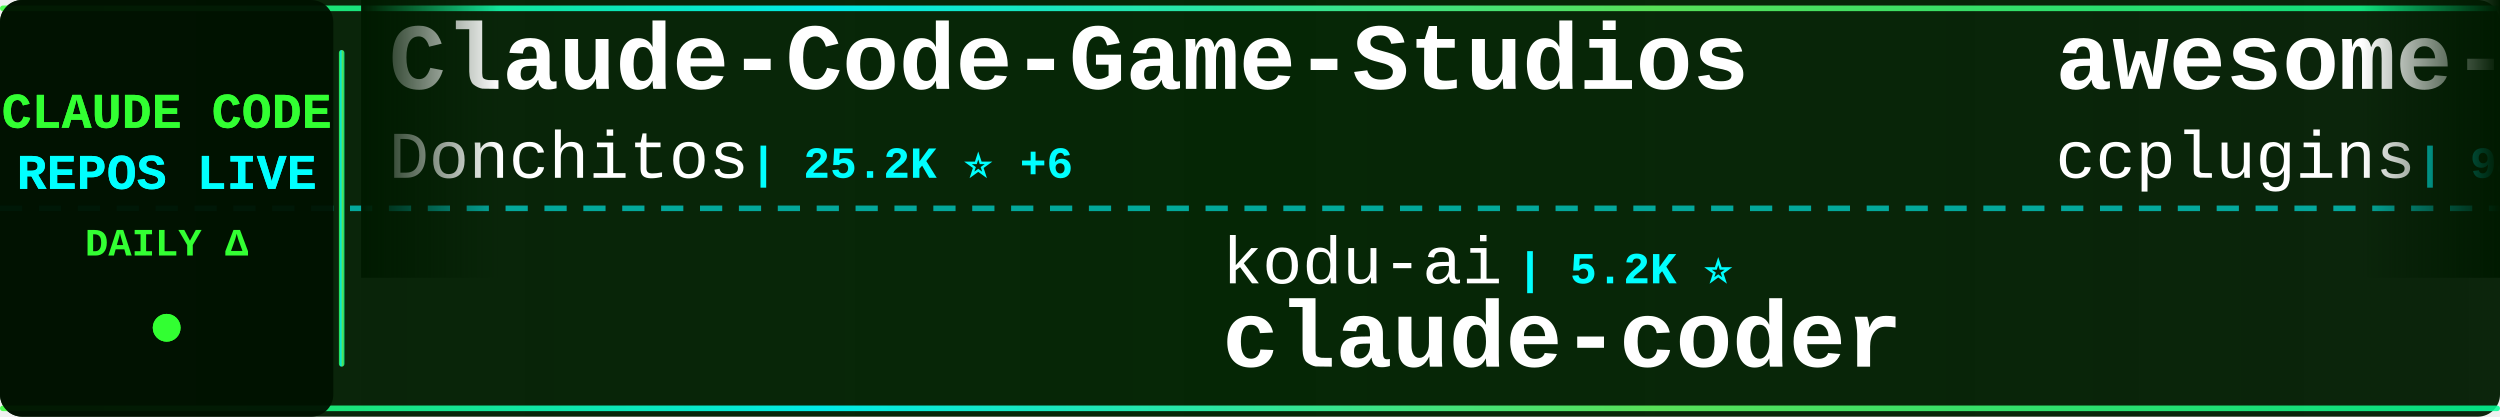
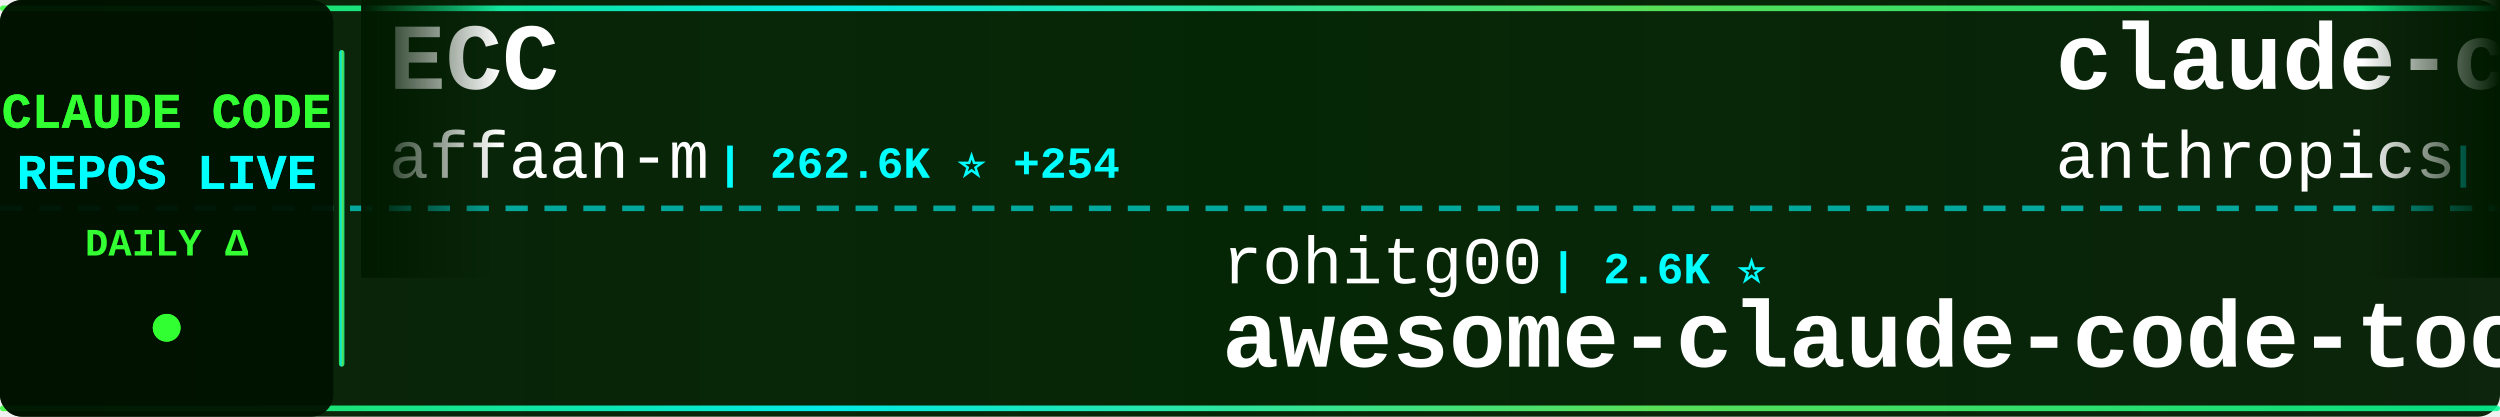
<svg xmlns="http://www.w3.org/2000/svg" width="900" height="150">
  <defs>
    <linearGradient id="tickerBg" x1="0%" y1="0%" x2="100%" y2="0%">
      <stop offset="0%" style="stop-color:#001a00;stop-opacity:0.95" />
      <stop offset="50%" style="stop-color:#002200;stop-opacity:0.98" />
      <stop offset="100%" style="stop-color:#001a00;stop-opacity:0.95" />
    </linearGradient>
    <linearGradient id="borderGrad" x1="0%" y1="0%" x2="100%" y2="0%">
      <stop offset="0%" style="stop-color:#33ff33;stop-opacity:0.85">
        <animate attributeName="stop-opacity" values="0.85;1;0.85" dur="2s" repeatCount="indefinite" />
      </stop>
      <stop offset="33%" style="stop-color:#00ffff;stop-opacity:0.9">
        <animate attributeName="stop-opacity" values="0.9;1;0.9" dur="2.2s" repeatCount="indefinite" />
      </stop>
      <stop offset="66%" style="stop-color:#66ff66;stop-opacity:0.85">
        <animate attributeName="stop-opacity" values="0.85;1;0.85" dur="1.8s" repeatCount="indefinite" />
      </stop>
      <stop offset="100%" style="stop-color:#00ff99;stop-opacity:0.85">
        <animate attributeName="stop-opacity" values="0.85;1;0.85" dur="2s" repeatCount="indefinite" />
      </stop>
    </linearGradient>
    <filter id="textGlow">
      <feGaussianBlur stdDeviation="0.1" result="coloredBlur" />
      <feMerge>
        <feMergeNode in="coloredBlur" />
        <feMergeNode in="SourceGraphic" />
      </feMerge>
    </filter>
    <filter id="metricGlow">
      <feGaussianBlur stdDeviation="0.2" result="coloredBlur" />
      <feMerge>
        <feMergeNode in="coloredBlur" />
        <feMergeNode in="SourceGraphic" />
      </feMerge>
    </filter>
    <linearGradient id="leftFade" x1="0%" y1="0%" x2="100%" y2="0%">
      <stop offset="0%" style="stop-color:#001a00;stop-opacity:1" />
      <stop offset="100%" style="stop-color:#001a00;stop-opacity:0" />
    </linearGradient>
    <linearGradient id="rightFade" x1="0%" y1="0%" x2="100%" y2="0%">
      <stop offset="0%" style="stop-color:#001a00;stop-opacity:0" />
      <stop offset="100%" style="stop-color:#001a00;stop-opacity:1" />
    </linearGradient>
  </defs>
  <rect width="900" height="150" fill="url(#tickerBg)" rx="8" />
  <rect x="0" y="2" width="900" height="2" fill="url(#borderGrad)" rx="1" />
  <rect x="0" y="146" width="900" height="2" fill="url(#borderGrad)" rx="1" />
  <line x1="0" y1="75" x2="900" y2="75" stroke="#00ffff" stroke-width="2" stroke-dasharray="8 6" opacity="0.6" />
  <rect x="0" y="0" width="120" height="150" fill="#001100" opacity="0.95" rx="8" />
  <text x="60" y="46" font-family="'Courier New', monospace" font-size="18" font-weight="bold" fill="#33ff33" text-anchor="middle" filter="url(#textGlow)">
    CLAUDE CODE
  </text>
  <text x="60" y="68" font-family="'Courier New', monospace" font-size="18" font-weight="bold" fill="#00ffff" text-anchor="middle" filter="url(#textGlow)">
    REPOS LIVE
  </text>
  <text x="60" y="92" font-family="'Courier New', monospace" font-size="14" font-weight="bold" fill="#33ff33" text-anchor="middle">
    DAILY Δ
  </text>
  <circle cx="60" cy="118" r="5" fill="#33ff33" filter="url(#metricGlow)">
    <animate attributeName="r" values="4;6;4" dur="1.5s" repeatCount="indefinite" />
    <animate attributeName="opacity" values="0.6;1;0.6" dur="1.5s" repeatCount="indefinite" />
  </circle>
  <rect x="122" y="18" width="2" height="114" fill="url(#borderGrad)" rx="1" />
  <clipPath id="tickerClip">
    <rect x="130" y="0" width="770" height="150" />
  </clipPath>
  <g clip-path="url(#tickerClip)">
    <g id="tickerItems">
      <animateTransform attributeName="transform" attributeType="XML" type="translate" from="0 0" to="-3000 0" dur="54s" repeatCount="indefinite" />
      <g transform="translate(0, 0)">
-         <text x="140" y="32" font-family="'Courier New', monospace" font-size="34" font-weight="bold" fill="#ffffff">Claude-Code-Game-Studios</text>
-         <text x="140" y="64" font-family="'Courier New', monospace" font-size="24" font-weight="normal" fill="#ffffff" opacity="1.0">Donchitos</text>
-         <text x="270" y="64" font-family="'Courier New', monospace" font-size="16" font-weight="bold" fill="#00ffff"> | 25.2K ⭐ +6</text>
+         <text x="140" y="32" font-family="'Courier New', monospace" font-size="34" font-weight="bold" fill="#ffffff">ECC</text>
+         <text x="140" y="64" font-family="'Courier New', monospace" font-size="24" font-weight="normal" fill="#ffffff" opacity="1.0">affaan-m</text>
+         <text x="258" y="64" font-family="'Courier New', monospace" font-size="16" font-weight="bold" fill="#00ffff"> | 262.6K ⭐ +254</text>
      </g>
      <g transform="translate(300, 0)">
-         <text x="140" y="102" font-family="'Courier New', monospace" font-size="24" font-weight="normal" fill="#ffffff" opacity="1.0">kodu-ai</text>
-         <text x="246" y="102" font-family="'Courier New', monospace" font-size="16" font-weight="bold" fill="#00ffff"> | 5.2K ⭐</text>
-         <text x="140" y="132" font-family="'Courier New', monospace" font-size="34" font-weight="bold" fill="#ffffff">claude-coder</text>
+         <text x="140" y="102" font-family="'Courier New', monospace" font-size="24" font-weight="normal" fill="#ffffff" opacity="1.0">rohitg00</text>
+         <text x="258" y="102" font-family="'Courier New', monospace" font-size="16" font-weight="bold" fill="#00ffff"> | 2.6K ⭐</text>
+         <text x="140" y="132" font-family="'Courier New', monospace" font-size="34" font-weight="bold" fill="#ffffff">awesome-claude-code-tool...</text>
      </g>
      <g transform="translate(600, 0)">
-         <text x="140" y="32" font-family="'Courier New', monospace" font-size="34" font-weight="bold" fill="#ffffff">awesome-claude-code-plug...</text>
-         <text x="140" y="64" font-family="'Courier New', monospace" font-size="24" font-weight="normal" fill="#ffffff" opacity="1.0">ccplugins</text>
-         <text x="270" y="64" font-family="'Courier New', monospace" font-size="16" font-weight="bold" fill="#00ffff"> | 947 ⭐ +1</text>
+         <text x="140" y="32" font-family="'Courier New', monospace" font-size="34" font-weight="bold" fill="#ffffff">claude-code-base-action</text>
+         <text x="140" y="64" font-family="'Courier New', monospace" font-size="24" font-weight="normal" fill="#ffffff" opacity="1.0">anthropics</text>
+         <text x="282" y="64" font-family="'Courier New', monospace" font-size="16" font-weight="bold" fill="#00ffff"> | 985 ⭐</text>
      </g>
      <g transform="translate(900, 0)">
-         <text x="140" y="102" font-family="'Courier New', monospace" font-size="24" font-weight="normal" fill="#ffffff" opacity="1.0">Alishahryar1</text>
-         <text x="306" y="102" font-family="'Courier New', monospace" font-size="16" font-weight="bold" fill="#00ffff"> | 55.4K ⭐ +14</text>
-         <text x="140" y="132" font-family="'Courier New', monospace" font-size="34" font-weight="bold" fill="#ffffff">free-claude-code</text>
+         <text x="140" y="102" font-family="'Courier New', monospace" font-size="24" font-weight="normal" fill="#ffffff" opacity="1.0">ding113</text>
+         <text x="246" y="102" font-family="'Courier New', monospace" font-size="16" font-weight="bold" fill="#00ffff"> | 3.4K ⭐</text>
+         <text x="140" y="132" font-family="'Courier New', monospace" font-size="34" font-weight="bold" fill="#ffffff">claude-code-hub</text>
      </g>
      <g transform="translate(1200, 0)">
-         <text x="140" y="32" font-family="'Courier New', monospace" font-size="34" font-weight="bold" fill="#ffffff">claude-code-webui</text>
-         <text x="140" y="64" font-family="'Courier New', monospace" font-size="24" font-weight="normal" fill="#ffffff" opacity="1.0">sugyan</text>
-         <text x="234" y="64" font-family="'Courier New', monospace" font-size="16" font-weight="bold" fill="#00ffff"> | 1.1K ⭐</text>
+         <text x="140" y="32" font-family="'Courier New', monospace" font-size="34" font-weight="bold" fill="#ffffff">Claude-code</text>
+         <text x="140" y="64" font-family="'Courier New', monospace" font-size="24" font-weight="normal" fill="#ffffff" opacity="1.0">zstmfhy</text>
+         <text x="246" y="64" font-family="'Courier New', monospace" font-size="16" font-weight="bold" fill="#00ffff"> | 189 ⭐</text>
      </g>
      <g transform="translate(1500, 0)">
-         <text x="140" y="102" font-family="'Courier New', monospace" font-size="24" font-weight="normal" fill="#ffffff" opacity="1.0">alejandrobalderas</text>
-         <text x="366" y="102" font-family="'Courier New', monospace" font-size="16" font-weight="bold" fill="#00ffff"> | 2.8K ⭐</text>
-         <text x="140" y="132" font-family="'Courier New', monospace" font-size="34" font-weight="bold" fill="#ffffff">claude-code-from-source</text>
+         <text x="140" y="102" font-family="'Courier New', monospace" font-size="24" font-weight="normal" fill="#ffffff" opacity="1.0">liuup</text>
+         <text x="222" y="102" font-family="'Courier New', monospace" font-size="16" font-weight="bold" fill="#00ffff"> | 3.9K ⭐ +2</text>
+         <text x="140" y="132" font-family="'Courier New', monospace" font-size="34" font-weight="bold" fill="#ffffff">claude-code-analysis</text>
      </g>
      <g transform="translate(1800, 0)">
-         <text x="140" y="32" font-family="'Courier New', monospace" font-size="34" font-weight="bold" fill="#ffffff">claude-code-source-code</text>
-         <text x="140" y="64" font-family="'Courier New', monospace" font-size="24" font-weight="normal" fill="#ffffff" opacity="1.0">777genius</text>
-         <text x="270" y="64" font-family="'Courier New', monospace" font-size="16" font-weight="bold" fill="#00ffff"> | 933 ⭐</text>
+         <text x="140" y="32" font-family="'Courier New', monospace" font-size="34" font-weight="bold" fill="#ffffff">claude-code-source-build</text>
+         <text x="140" y="64" font-family="'Courier New', monospace" font-size="24" font-weight="normal" fill="#ffffff" opacity="1.0">andrew-kramer-inno</text>
+         <text x="378" y="64" font-family="'Courier New', monospace" font-size="16" font-weight="bold" fill="#00ffff"> | 596 ⭐</text>
      </g>
      <g transform="translate(2100, 0)">
-         <text x="140" y="102" font-family="'Courier New', monospace" font-size="24" font-weight="normal" fill="#ffffff" opacity="1.0">SeemSeam</text>
-         <text x="258" y="102" font-family="'Courier New', monospace" font-size="16" font-weight="bold" fill="#00ffff"> | 3.5K ⭐ +1</text>
-         <text x="140" y="132" font-family="'Courier New', monospace" font-size="34" font-weight="bold" fill="#ffffff">claude_codex_bridge</text>
+         <text x="140" y="102" font-family="'Courier New', monospace" font-size="24" font-weight="normal" fill="#ffffff" opacity="1.0">KPR111</text>
+         <text x="234" y="102" font-family="'Courier New', monospace" font-size="16" font-weight="bold" fill="#00ffff"> | 18 ⭐</text>
+         <text x="140" y="132" font-family="'Courier New', monospace" font-size="34" font-weight="bold" fill="#ffffff">Claude-Code</text>
      </g>
      <g transform="translate(2400, 0)">
-         <text x="140" y="32" font-family="'Courier New', monospace" font-size="34" font-weight="bold" fill="#ffffff">claude-code-proxy</text>
-         <text x="140" y="64" font-family="'Courier New', monospace" font-size="24" font-weight="normal" fill="#ffffff" opacity="1.0">fuergaosi233</text>
-         <text x="306" y="64" font-family="'Courier New', monospace" font-size="16" font-weight="bold" fill="#00ffff"> | 2.8K ⭐ +1</text>
+         <text x="140" y="32" font-family="'Courier New', monospace" font-size="34" font-weight="bold" fill="#ffffff">claude_codex_bridge</text>
+         <text x="140" y="64" font-family="'Courier New', monospace" font-size="24" font-weight="normal" fill="#ffffff" opacity="1.0">SeemSeam</text>
+         <text x="258" y="64" font-family="'Courier New', monospace" font-size="16" font-weight="bold" fill="#00ffff"> | 3.5K ⭐ +1</text>
      </g>
      <g transform="translate(2700, 0)">
-         <text x="140" y="102" font-family="'Courier New', monospace" font-size="24" font-weight="normal" fill="#ffffff" opacity="1.0">liuup</text>
-         <text x="222" y="102" font-family="'Courier New', monospace" font-size="16" font-weight="bold" fill="#00ffff"> | 3.9K ⭐</text>
-         <text x="140" y="132" font-family="'Courier New', monospace" font-size="34" font-weight="bold" fill="#ffffff">claude-code-analysis</text>
+         <text x="140" y="102" font-family="'Courier New', monospace" font-size="24" font-weight="normal" fill="#ffffff" opacity="1.0">pedrohcgs</text>
+         <text x="270" y="102" font-family="'Courier New', monospace" font-size="16" font-weight="bold" fill="#00ffff"> | 1.6K ⭐</text>
+         <text x="140" y="132" font-family="'Courier New', monospace" font-size="34" font-weight="bold" fill="#ffffff">claude-code-my-workflow</text>
      </g>
      <g transform="translate(3000, 0)">
-         <text x="140" y="32" font-family="'Courier New', monospace" font-size="34" font-weight="bold" fill="#ffffff">Claude-Code-Game-Studios</text>
-         <text x="140" y="64" font-family="'Courier New', monospace" font-size="24" font-weight="normal" fill="#ffffff" opacity="1.0">Donchitos</text>
-         <text x="270" y="64" font-family="'Courier New', monospace" font-size="16" font-weight="bold" fill="#00ffff"> | 25.2K ⭐ +6</text>
+         <text x="140" y="32" font-family="'Courier New', monospace" font-size="34" font-weight="bold" fill="#ffffff">ECC</text>
+         <text x="140" y="64" font-family="'Courier New', monospace" font-size="24" font-weight="normal" fill="#ffffff" opacity="1.0">affaan-m</text>
+         <text x="258" y="64" font-family="'Courier New', monospace" font-size="16" font-weight="bold" fill="#00ffff"> | 262.6K ⭐ +254</text>
      </g>
      <g transform="translate(3300, 0)">
-         <text x="140" y="102" font-family="'Courier New', monospace" font-size="24" font-weight="normal" fill="#ffffff" opacity="1.0">kodu-ai</text>
-         <text x="246" y="102" font-family="'Courier New', monospace" font-size="16" font-weight="bold" fill="#00ffff"> | 5.2K ⭐</text>
-         <text x="140" y="132" font-family="'Courier New', monospace" font-size="34" font-weight="bold" fill="#ffffff">claude-coder</text>
+         <text x="140" y="102" font-family="'Courier New', monospace" font-size="24" font-weight="normal" fill="#ffffff" opacity="1.0">rohitg00</text>
+         <text x="258" y="102" font-family="'Courier New', monospace" font-size="16" font-weight="bold" fill="#00ffff"> | 2.6K ⭐</text>
+         <text x="140" y="132" font-family="'Courier New', monospace" font-size="34" font-weight="bold" fill="#ffffff">awesome-claude-code-tool...</text>
      </g>
      <g transform="translate(3600, 0)">
-         <text x="140" y="32" font-family="'Courier New', monospace" font-size="34" font-weight="bold" fill="#ffffff">awesome-claude-code-plug...</text>
-         <text x="140" y="64" font-family="'Courier New', monospace" font-size="24" font-weight="normal" fill="#ffffff" opacity="1.0">ccplugins</text>
-         <text x="270" y="64" font-family="'Courier New', monospace" font-size="16" font-weight="bold" fill="#00ffff"> | 947 ⭐ +1</text>
+         <text x="140" y="32" font-family="'Courier New', monospace" font-size="34" font-weight="bold" fill="#ffffff">claude-code-base-action</text>
+         <text x="140" y="64" font-family="'Courier New', monospace" font-size="24" font-weight="normal" fill="#ffffff" opacity="1.0">anthropics</text>
+         <text x="282" y="64" font-family="'Courier New', monospace" font-size="16" font-weight="bold" fill="#00ffff"> | 985 ⭐</text>
      </g>
      <g transform="translate(3900, 0)">
-         <text x="140" y="102" font-family="'Courier New', monospace" font-size="24" font-weight="normal" fill="#ffffff" opacity="1.0">Alishahryar1</text>
-         <text x="306" y="102" font-family="'Courier New', monospace" font-size="16" font-weight="bold" fill="#00ffff"> | 55.4K ⭐ +14</text>
-         <text x="140" y="132" font-family="'Courier New', monospace" font-size="34" font-weight="bold" fill="#ffffff">free-claude-code</text>
+         <text x="140" y="102" font-family="'Courier New', monospace" font-size="24" font-weight="normal" fill="#ffffff" opacity="1.0">ding113</text>
+         <text x="246" y="102" font-family="'Courier New', monospace" font-size="16" font-weight="bold" fill="#00ffff"> | 3.4K ⭐</text>
+         <text x="140" y="132" font-family="'Courier New', monospace" font-size="34" font-weight="bold" fill="#ffffff">claude-code-hub</text>
      </g>
    </g>
  </g>
  <rect x="130" y="0" width="50" height="100" fill="url(#leftFade)" />
  <rect x="850" y="0" width="50" height="100" fill="url(#rightFade)" />
</svg>
